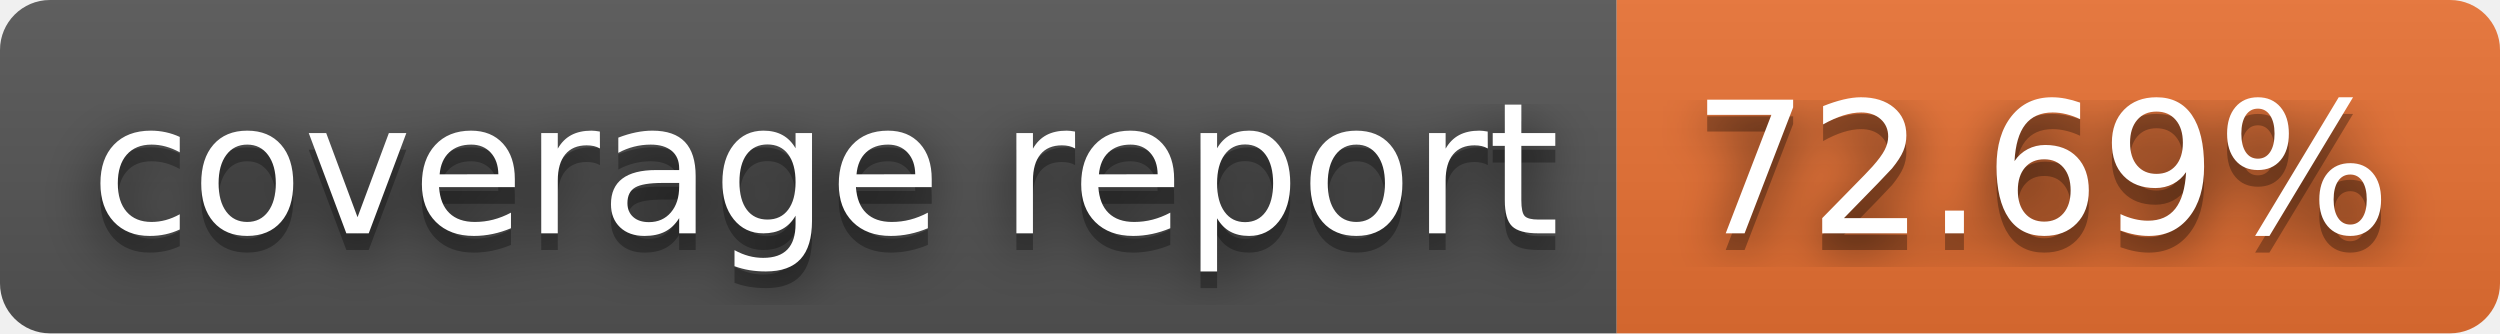
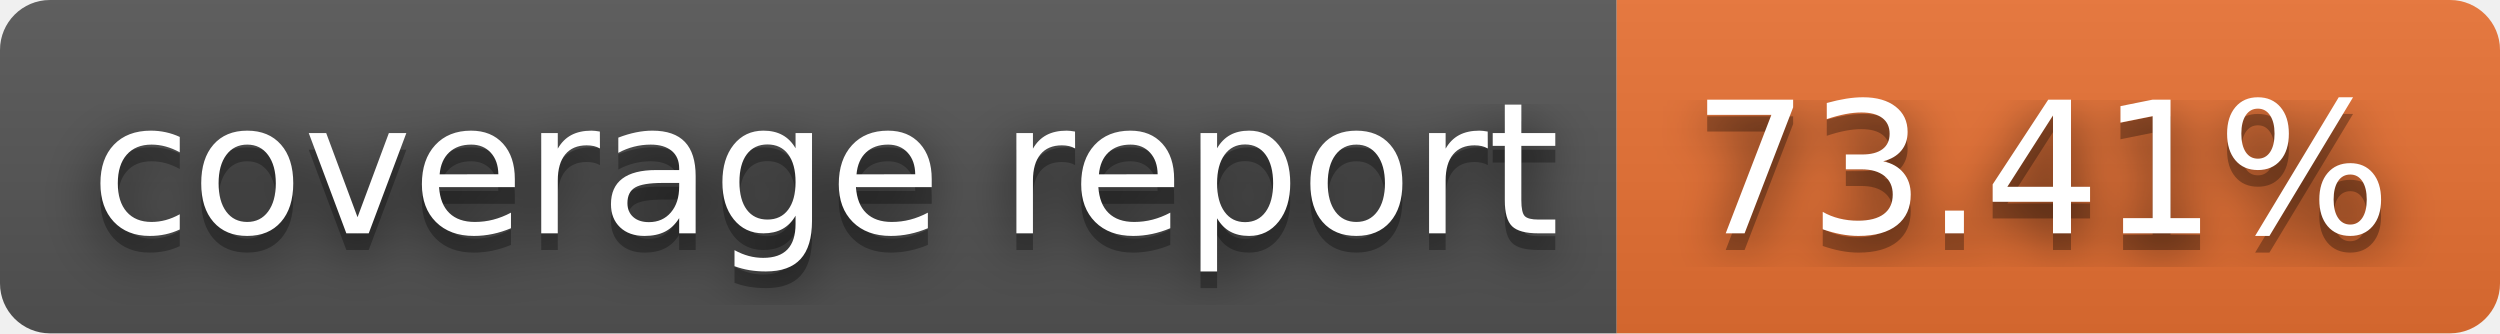
- <svg xmlns="http://www.w3.org/2000/svg" width="150" height="20" role="img" aria-label="coverage report: 72.69%">
+ <svg xmlns="http://www.w3.org/2000/svg" width="150" height="20" role="img" aria-label="coverage report: 73.41%">
  <filter id="blur">
    <feGaussianBlur stdDeviation="16" />
  </filter>
  <linearGradient id="s" x2="0" y2="100%">
    <stop offset="0" stop-color="#bbb" stop-opacity=".1" />
    <stop offset="1" stop-opacity=".1" />
  </linearGradient>
  <clipPath id="r">
    <rect width="150" height="20" rx="3" />
  </clipPath>
  <g clip-path="url(#r)">
    <rect width="97" height="20" fill="#555" />
    <rect x="97" width="53" height="20" fill="#ea7233" />
    <rect width="150" height="20" fill="url(#s)" />
  </g>
  <g fill="#fff" text-anchor="middle" font-family="Verdana,Geneva,DejaVu Sans,sans-serif" text-rendering="geometricPrecision" font-size="110">
    <g transform="scale(.1)">
      <g aria-hidden="true" fill="#010101">
        <text x="495" y="150" fill-opacity=".8" filter="url(#blur)" textLength="870">coverage report</text>
        <text x="495" y="150" fill-opacity=".3" textLength="870">coverage report</text>
      </g>
      <text x="495" y="140" textLength="870">coverage report</text>
    </g>
    <g transform="scale(.1)">
      <g aria-hidden="true" fill="#010101">
-         <text x="1225" y="150" fill-opacity=".8" filter="url(#blur)" textLength="430">72.69%</text>
-         <text x="1225" y="150" fill-opacity=".3" textLength="430">72.69%</text>
+         <text x="1225" y="150" fill-opacity=".8" filter="url(#blur)" textLength="430">73.41%</text>
+         <text x="1225" y="150" fill-opacity=".3" textLength="430">73.41%</text>
      </g>
-       <text x="1225" y="140" textLength="430">72.69%</text>
+       <text x="1225" y="140" textLength="430">73.41%</text>
    </g>
  </g>
</svg>
